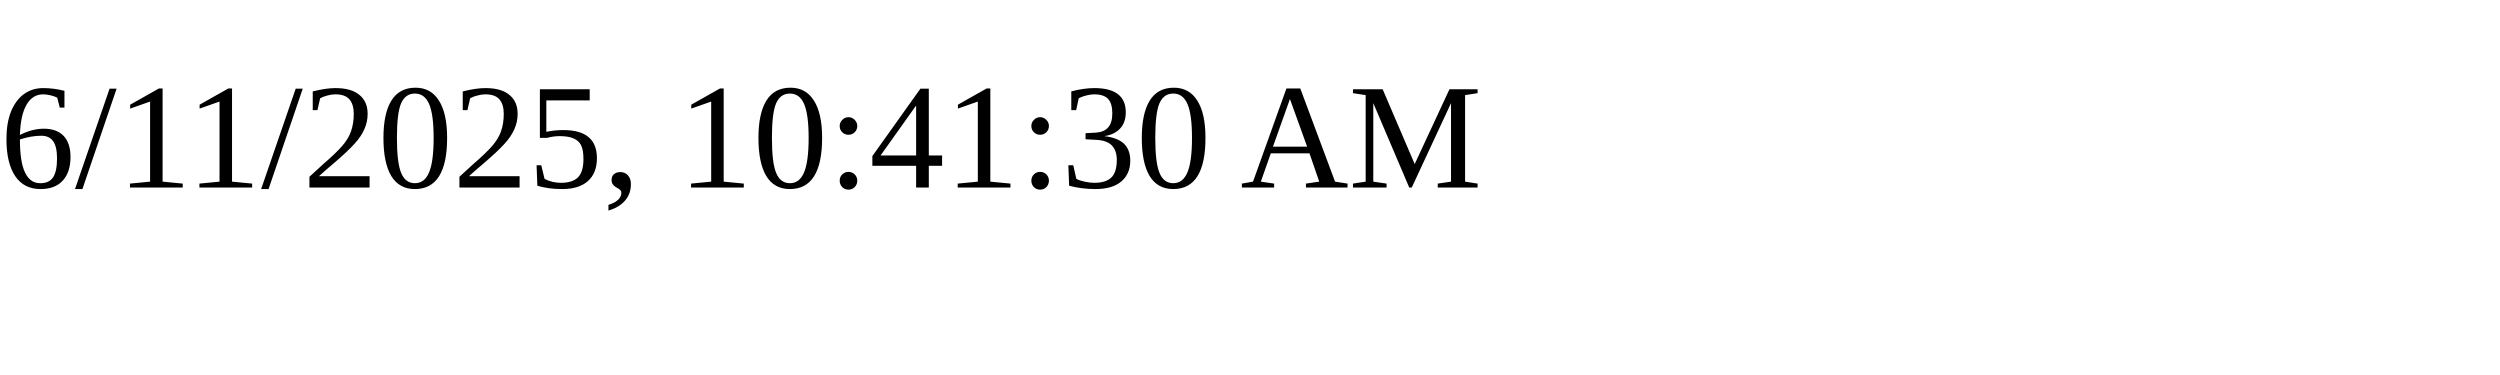
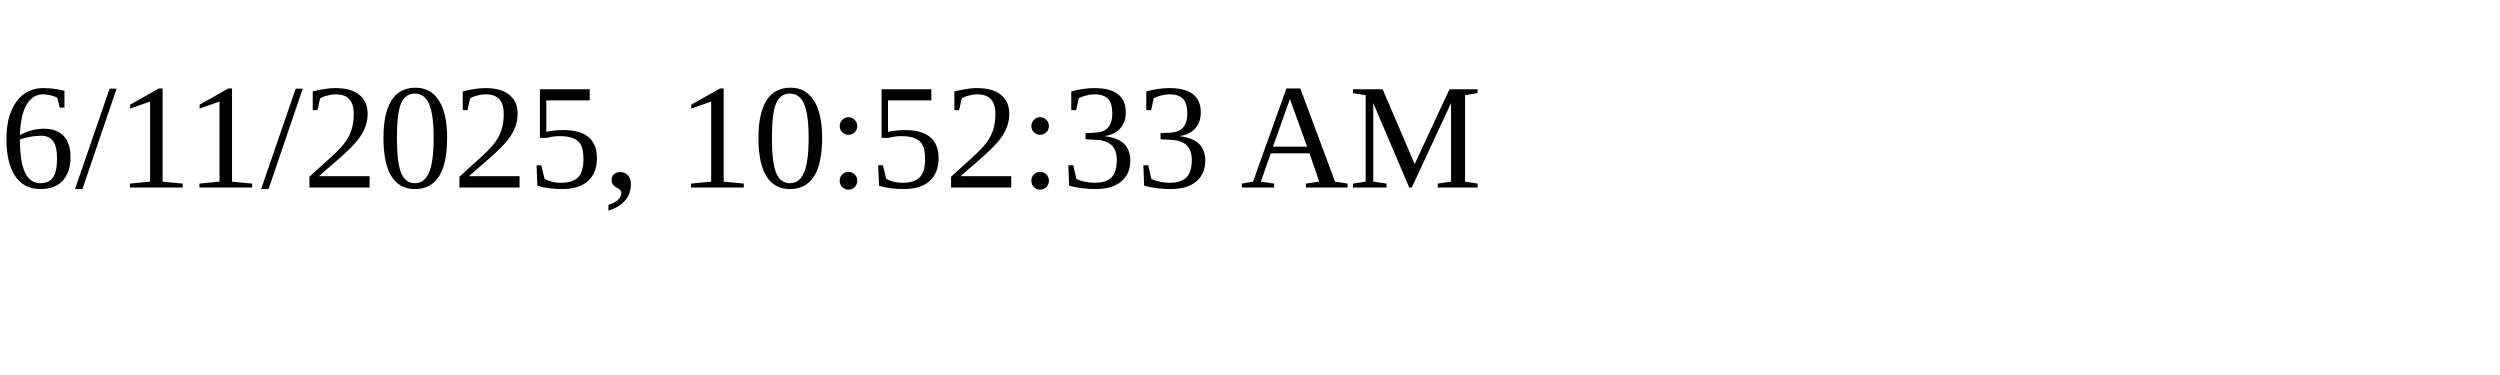
<svg xmlns="http://www.w3.org/2000/svg" height="30" width="200">
-   <text x="0" y="15">6/11/2025, 10:41:30 AM</text>
+   <text x="0" y="15">6/11/2025, 10:52:33 AM</text>
</svg>
